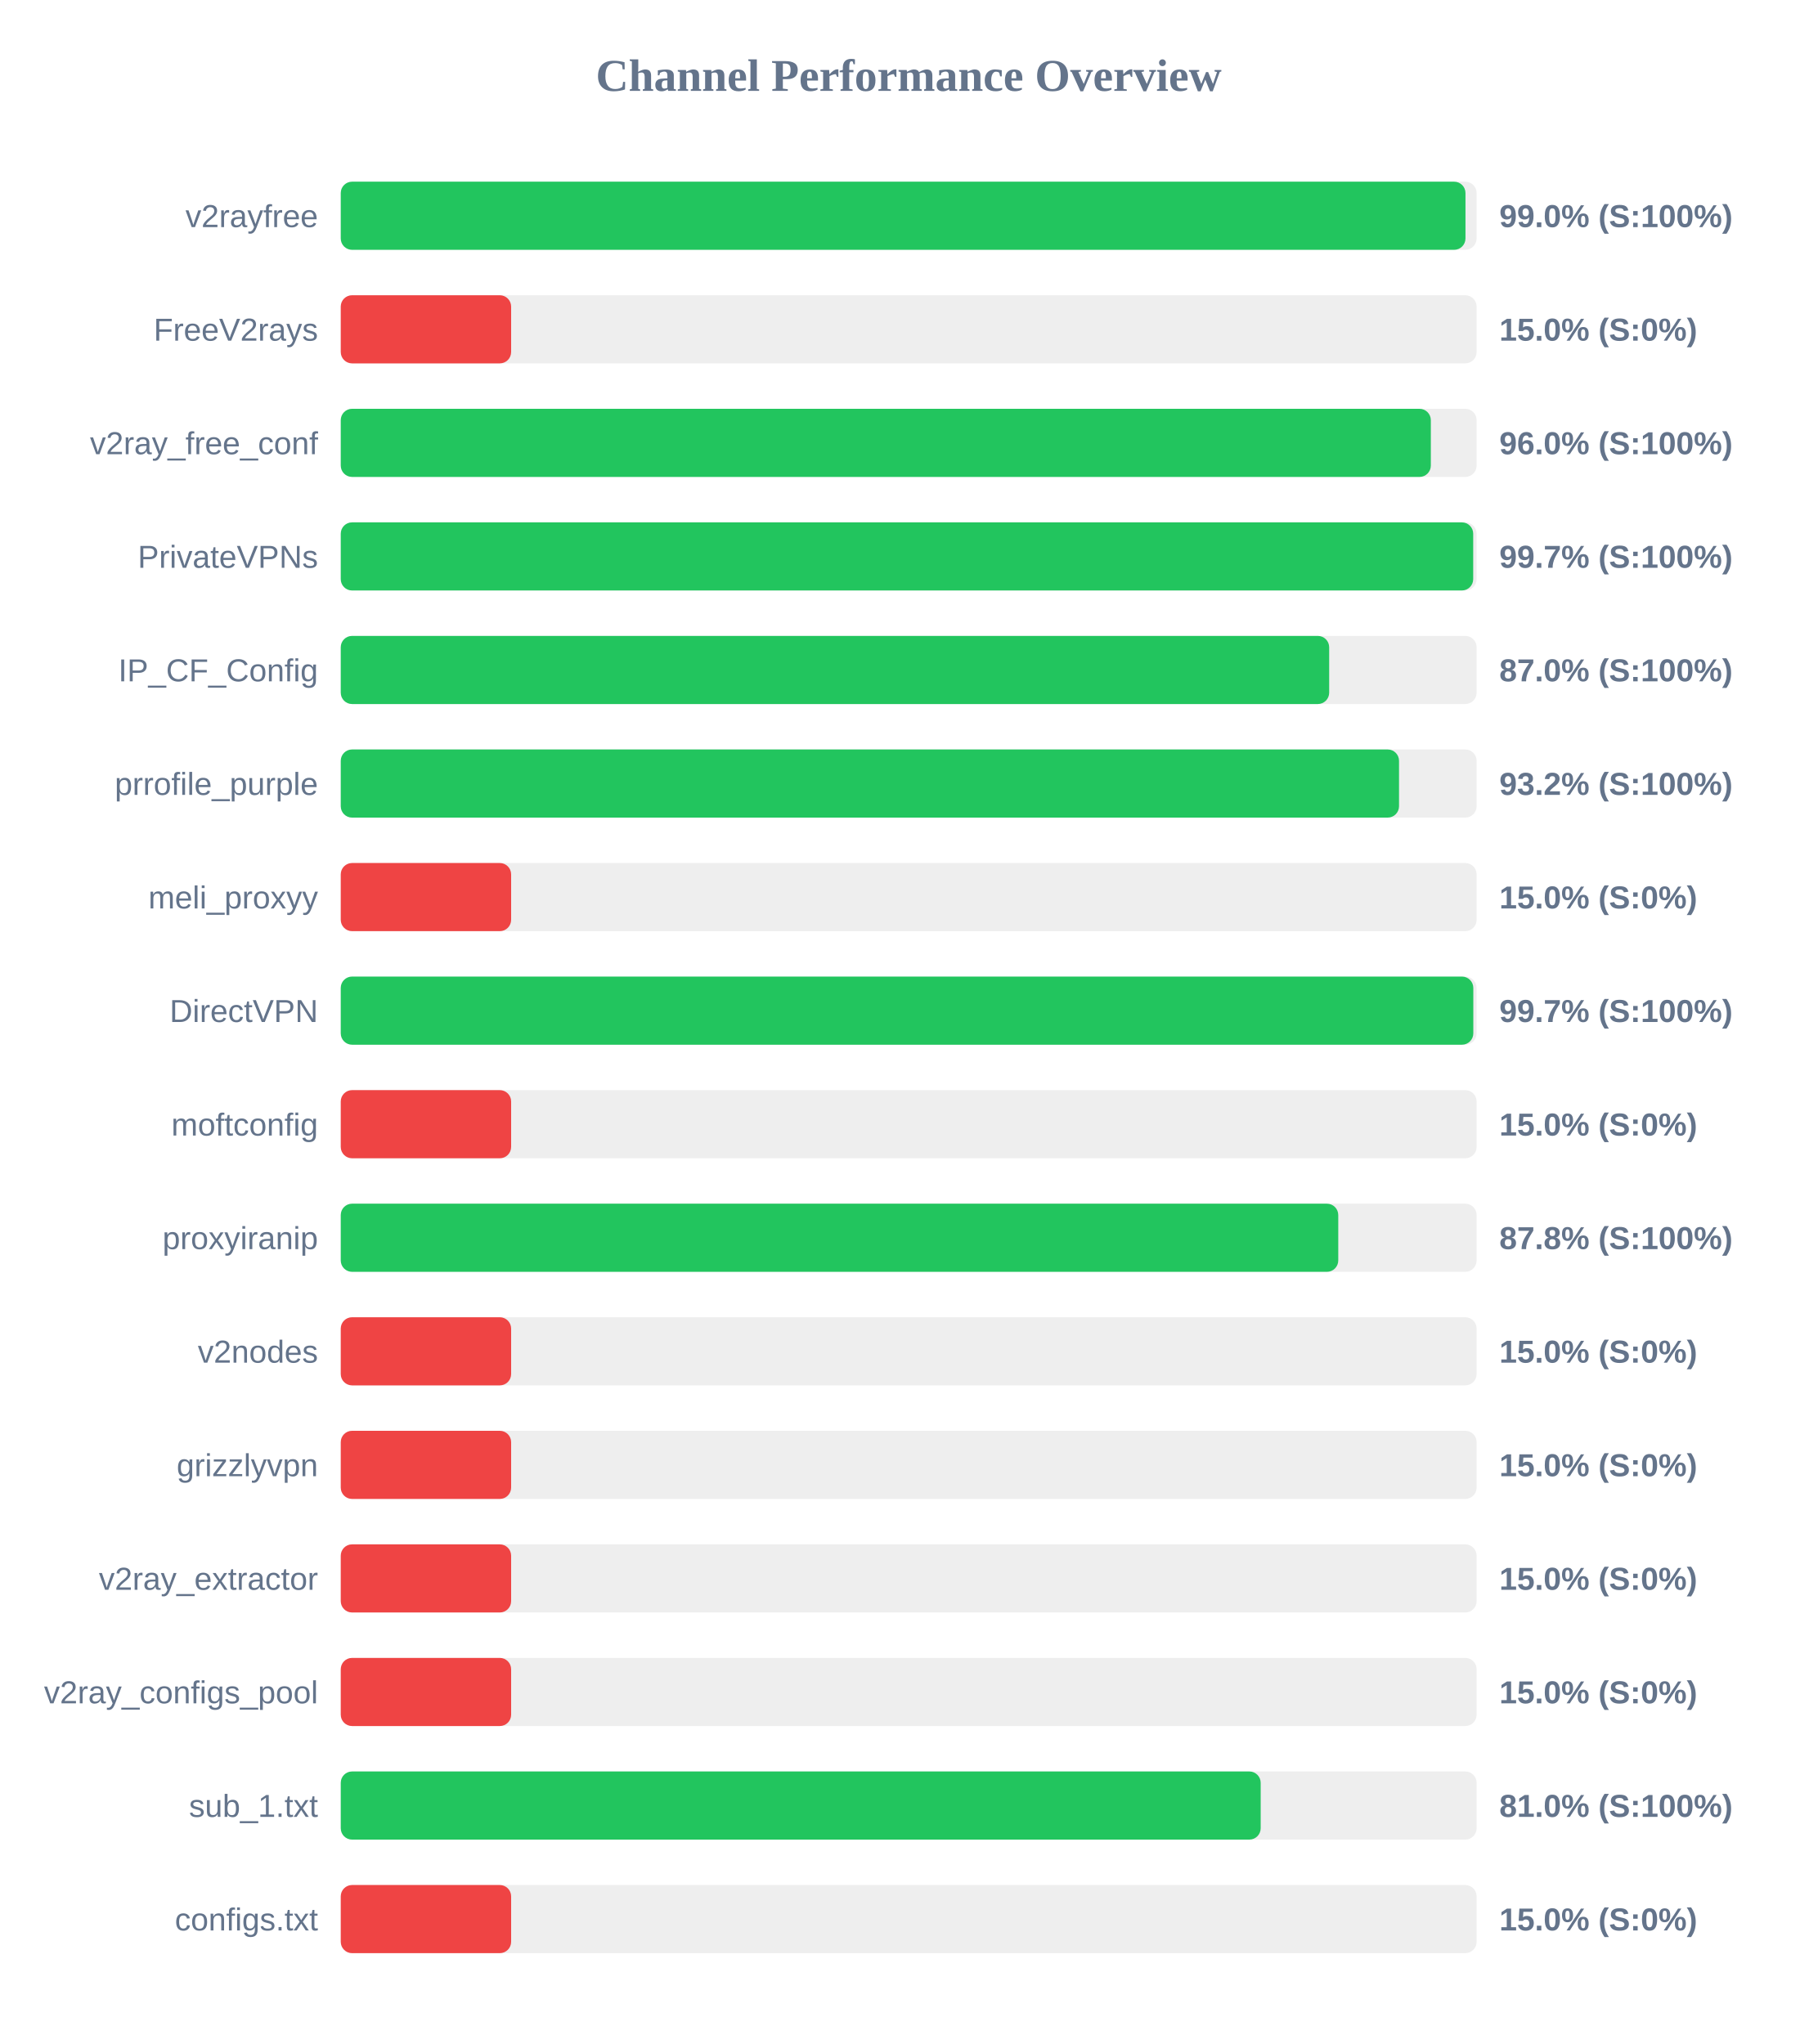
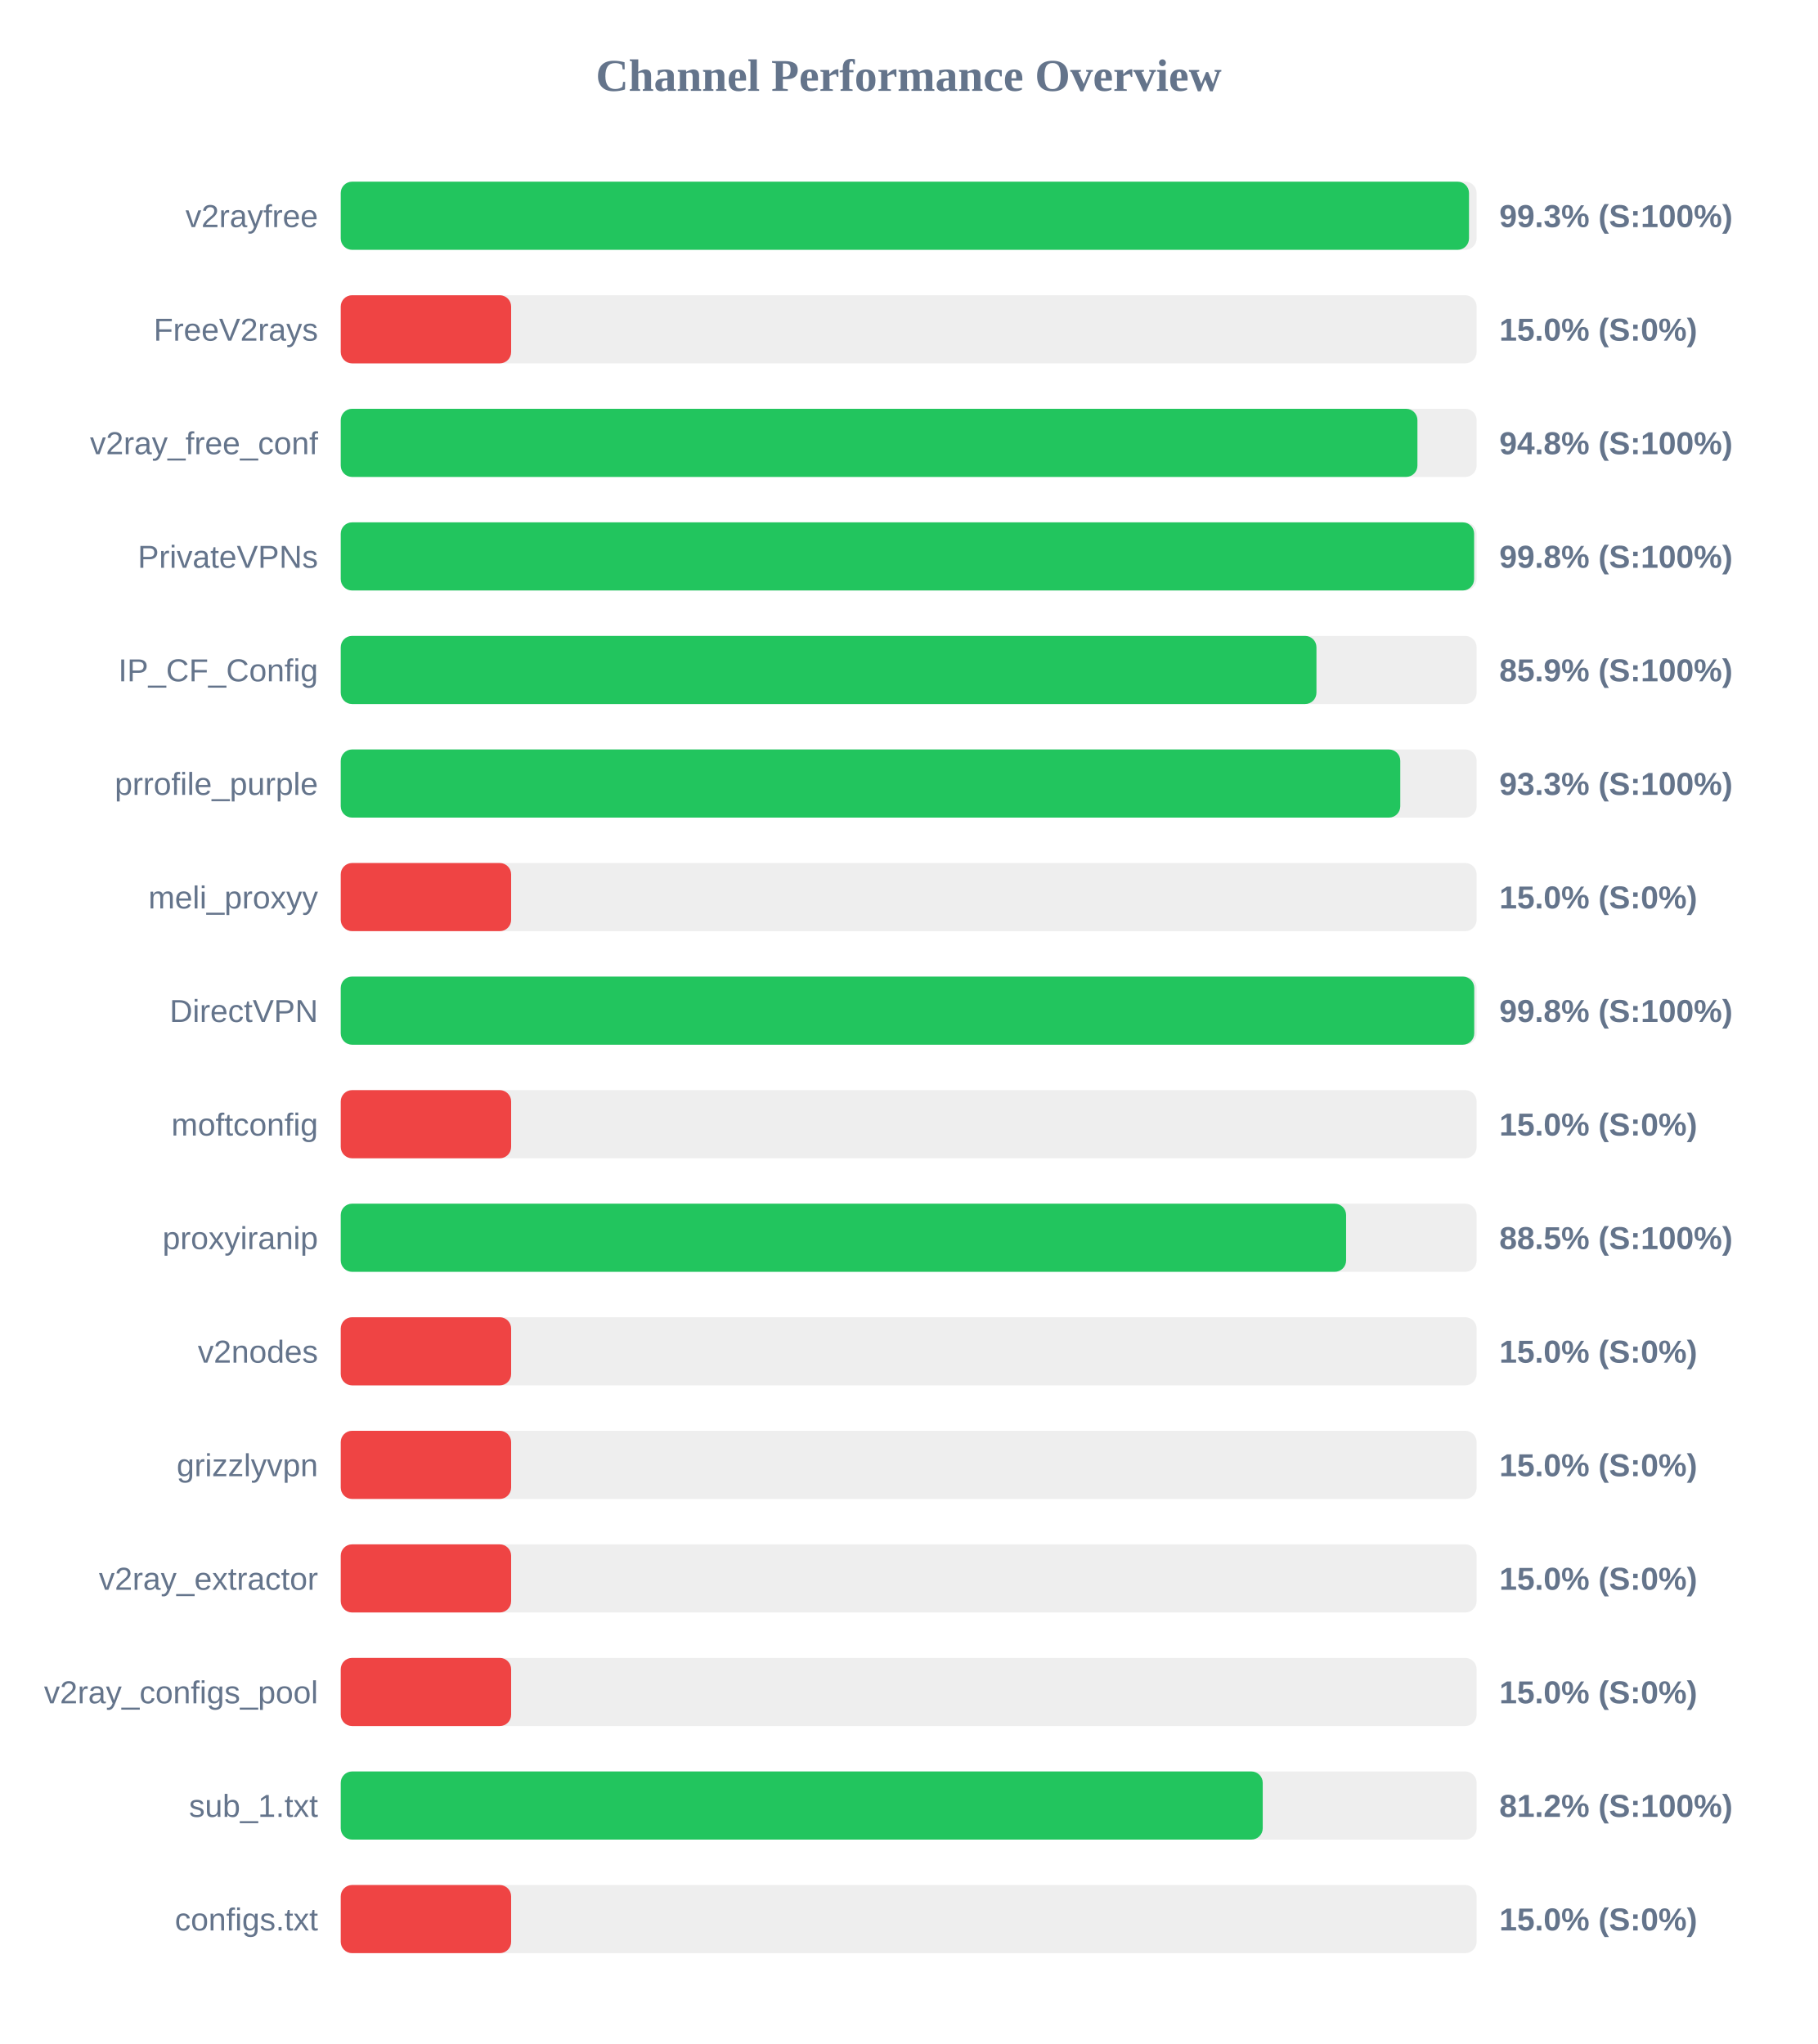
<svg xmlns="http://www.w3.org/2000/svg" width="800" height="900" version="1.1">
  <style>
        .row { font: 14px Arial; fill: #64748b; }
        .score { font: bold 14px Arial; fill: #64748b; }
    </style>
  <text x="400" y="40" text-anchor="middle" font-size="20px" font-weight="bold" fill="#64748b">Channel Performance Overview</text>
  <rect x="150" y="80" width="500" height="30" fill="#eee" rx="5" />
-   <rect x="150" y="80" width="495.1" height="30" fill="#22c55e" rx="5" />
+   <rect x="150" y="80" width="496.65" height="30" fill="#22c55e" rx="5" />
  <text x="140" y="100" text-anchor="end" class="row">v2rayfree</text>
-   <text x="660" y="100" text-anchor="start" class="score">99.0% (S:100%)</text>
+   <text x="660" y="100" text-anchor="start" class="score">99.3% (S:100%)</text>
  <rect x="150" y="130" width="500" height="30" fill="#eee" rx="5" />
  <rect x="150" y="130" width="75.0" height="30" fill="#ef4444" rx="5" />
  <text x="140" y="150" text-anchor="end" class="row">FreeV2rays</text>
  <text x="660" y="150" text-anchor="start" class="score">15.0% (S:0%)</text>
  <rect x="150" y="180" width="500" height="30" fill="#eee" rx="5" />
-   <rect x="150" y="180" width="479.85" height="30" fill="#22c55e" rx="5" />
+   <rect x="150" y="180" width="473.95" height="30" fill="#22c55e" rx="5" />
  <text x="140" y="200" text-anchor="end" class="row">v2ray_free_conf</text>
-   <text x="660" y="200" text-anchor="start" class="score">96.0% (S:100%)</text>
+   <text x="660" y="200" text-anchor="start" class="score">94.8% (S:100%)</text>
  <rect x="150" y="230" width="500" height="30" fill="#eee" rx="5" />
-   <rect x="150" y="230" width="498.5" height="30" fill="#22c55e" rx="5" />
+   <rect x="150" y="230" width="498.9" height="30" fill="#22c55e" rx="5" />
  <text x="140" y="250" text-anchor="end" class="row">PrivateVPNs</text>
-   <text x="660" y="250" text-anchor="start" class="score">99.7% (S:100%)</text>
+   <text x="660" y="250" text-anchor="start" class="score">99.8% (S:100%)</text>
  <rect x="150" y="280" width="500" height="30" fill="#eee" rx="5" />
-   <rect x="150" y="280" width="435.1" height="30" fill="#22c55e" rx="5" />
+   <rect x="150" y="280" width="429.5" height="30" fill="#22c55e" rx="5" />
  <text x="140" y="300" text-anchor="end" class="row">IP_CF_Config</text>
-   <text x="660" y="300" text-anchor="start" class="score">87.0% (S:100%)</text>
+   <text x="660" y="300" text-anchor="start" class="score">85.9% (S:100%)</text>
  <rect x="150" y="330" width="500" height="30" fill="#eee" rx="5" />
-   <rect x="150" y="330" width="465.85" height="30" fill="#22c55e" rx="5" />
+   <rect x="150" y="330" width="466.4" height="30" fill="#22c55e" rx="5" />
  <text x="140" y="350" text-anchor="end" class="row">prrofile_purple</text>
-   <text x="660" y="350" text-anchor="start" class="score">93.2% (S:100%)</text>
+   <text x="660" y="350" text-anchor="start" class="score">93.3% (S:100%)</text>
  <rect x="150" y="380" width="500" height="30" fill="#eee" rx="5" />
  <rect x="150" y="380" width="75.0" height="30" fill="#ef4444" rx="5" />
  <text x="140" y="400" text-anchor="end" class="row">meli_proxyy</text>
  <text x="660" y="400" text-anchor="start" class="score">15.0% (S:0%)</text>
  <rect x="150" y="430" width="500" height="30" fill="#eee" rx="5" />
-   <rect x="150" y="430" width="498.55" height="30" fill="#22c55e" rx="5" />
+   <rect x="150" y="430" width="498.95" height="30" fill="#22c55e" rx="5" />
  <text x="140" y="450" text-anchor="end" class="row">DirectVPN</text>
-   <text x="660" y="450" text-anchor="start" class="score">99.7% (S:100%)</text>
+   <text x="660" y="450" text-anchor="start" class="score">99.8% (S:100%)</text>
  <rect x="150" y="480" width="500" height="30" fill="#eee" rx="5" />
  <rect x="150" y="480" width="75.0" height="30" fill="#ef4444" rx="5" />
  <text x="140" y="500" text-anchor="end" class="row">moftconfig</text>
  <text x="660" y="500" text-anchor="start" class="score">15.0% (S:0%)</text>
  <rect x="150" y="530" width="500" height="30" fill="#eee" rx="5" />
-   <rect x="150" y="530" width="439.1" height="30" fill="#22c55e" rx="5" />
+   <rect x="150" y="530" width="442.55" height="30" fill="#22c55e" rx="5" />
  <text x="140" y="550" text-anchor="end" class="row">proxyiranip</text>
-   <text x="660" y="550" text-anchor="start" class="score">87.8% (S:100%)</text>
+   <text x="660" y="550" text-anchor="start" class="score">88.5% (S:100%)</text>
  <rect x="150" y="580" width="500" height="30" fill="#eee" rx="5" />
  <rect x="150" y="580" width="75.0" height="30" fill="#ef4444" rx="5" />
  <text x="140" y="600" text-anchor="end" class="row">v2nodes</text>
  <text x="660" y="600" text-anchor="start" class="score">15.0% (S:0%)</text>
  <rect x="150" y="630" width="500" height="30" fill="#eee" rx="5" />
  <rect x="150" y="630" width="75.0" height="30" fill="#ef4444" rx="5" />
  <text x="140" y="650" text-anchor="end" class="row">grizzlyvpn</text>
  <text x="660" y="650" text-anchor="start" class="score">15.0% (S:0%)</text>
  <rect x="150" y="680" width="500" height="30" fill="#eee" rx="5" />
  <rect x="150" y="680" width="75.0" height="30" fill="#ef4444" rx="5" />
  <text x="140" y="700" text-anchor="end" class="row">v2ray_extractor</text>
  <text x="660" y="700" text-anchor="start" class="score">15.0% (S:0%)</text>
  <rect x="150" y="730" width="500" height="30" fill="#eee" rx="5" />
  <rect x="150" y="730" width="75.0" height="30" fill="#ef4444" rx="5" />
  <text x="140" y="750" text-anchor="end" class="row">v2ray_configs_pool</text>
  <text x="660" y="750" text-anchor="start" class="score">15.0% (S:0%)</text>
  <rect x="150" y="780" width="500" height="30" fill="#eee" rx="5" />
-   <rect x="150" y="780" width="404.95" height="30" fill="#22c55e" rx="5" />
+   <rect x="150" y="780" width="405.85" height="30" fill="#22c55e" rx="5" />
  <text x="140" y="800" text-anchor="end" class="row">sub_1.txt</text>
-   <text x="660" y="800" text-anchor="start" class="score">81.0% (S:100%)</text>
+   <text x="660" y="800" text-anchor="start" class="score">81.2% (S:100%)</text>
  <rect x="150" y="830" width="500" height="30" fill="#eee" rx="5" />
  <rect x="150" y="830" width="75.0" height="30" fill="#ef4444" rx="5" />
  <text x="140" y="850" text-anchor="end" class="row">configs.txt</text>
  <text x="660" y="850" text-anchor="start" class="score">15.0% (S:0%)</text>
</svg>
